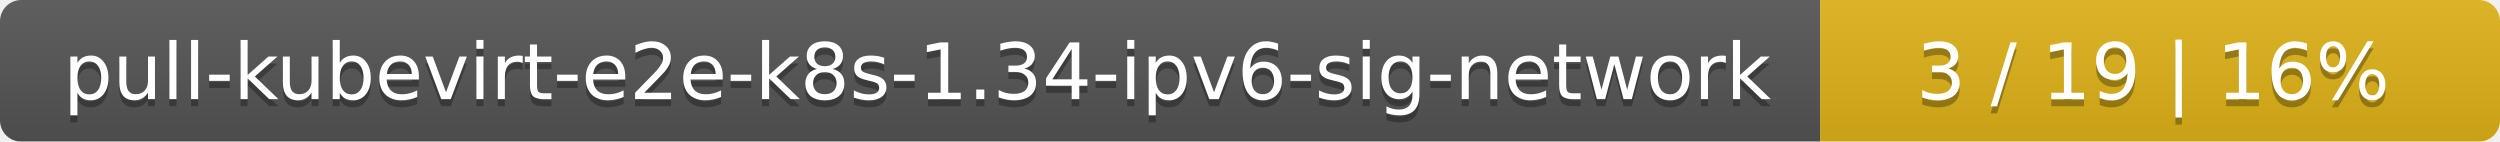
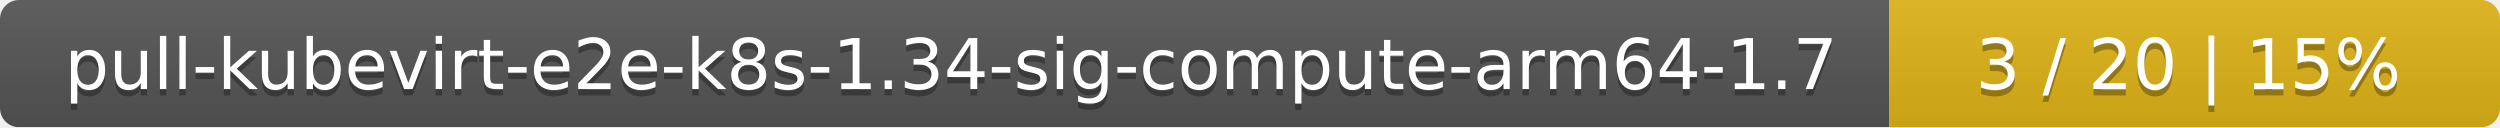
- <svg xmlns="http://www.w3.org/2000/svg" width="353" height="20">
+ <svg xmlns="http://www.w3.org/2000/svg" width="393" height="20">
  <linearGradient id="smooth" x2="0" y2="100%">
    <stop offset="0" stop-color="#bbb" stop-opacity=".1" />
    <stop offset="1" stop-opacity=".1" />
  </linearGradient>
  <mask id="round">
-     <rect width="353" height="20" rx="3" fill="#fff" />
+     <rect width="393" height="20" rx="3" fill="#fff" />
  </mask>
  <g mask="url(#round)">
-     <rect width="257" height="20" fill="#555" />
-     <rect x="257" width="96" height="20" fill="#dfb317" />
-     <rect width="353" height="20" fill="url(#smooth)" />
+     <rect width="297" height="20" fill="#555" />
+     <rect x="297" width="96" height="20" fill="#dfb317" />
+     <rect width="393" height="20" fill="url(#smooth)" />
  </g>
  <g fill="#fff" text-anchor="middle" font-family="DejaVu Sans,Verdana,Geneva,sans-serif" font-size="11">
-     <text x="129.5" y="15" fill="#010101" fill-opacity=".3">pull-kubevirt-e2e-k8s-1.34-ipv6-sig-network</text>
-     <text x="129.5" y="14">pull-kubevirt-e2e-k8s-1.34-ipv6-sig-network</text>
-     <text x="304" y="15" fill="#010101" fill-opacity=".3">3 / 19    |    16%</text>
-     <text x="304" y="14">3 / 19    |    16%</text>
+     <text x="149.5" y="15" fill="#010101" fill-opacity=".3">pull-kubevirt-e2e-k8s-1.34-sig-compute-arm64-1.7</text>
+     <text x="149.5" y="14">pull-kubevirt-e2e-k8s-1.34-sig-compute-arm64-1.7</text>
+     <text x="344" y="15" fill="#010101" fill-opacity=".3">3 / 20    |    15%</text>
+     <text x="344" y="14">3 / 20    |    15%</text>
  </g>
</svg>
